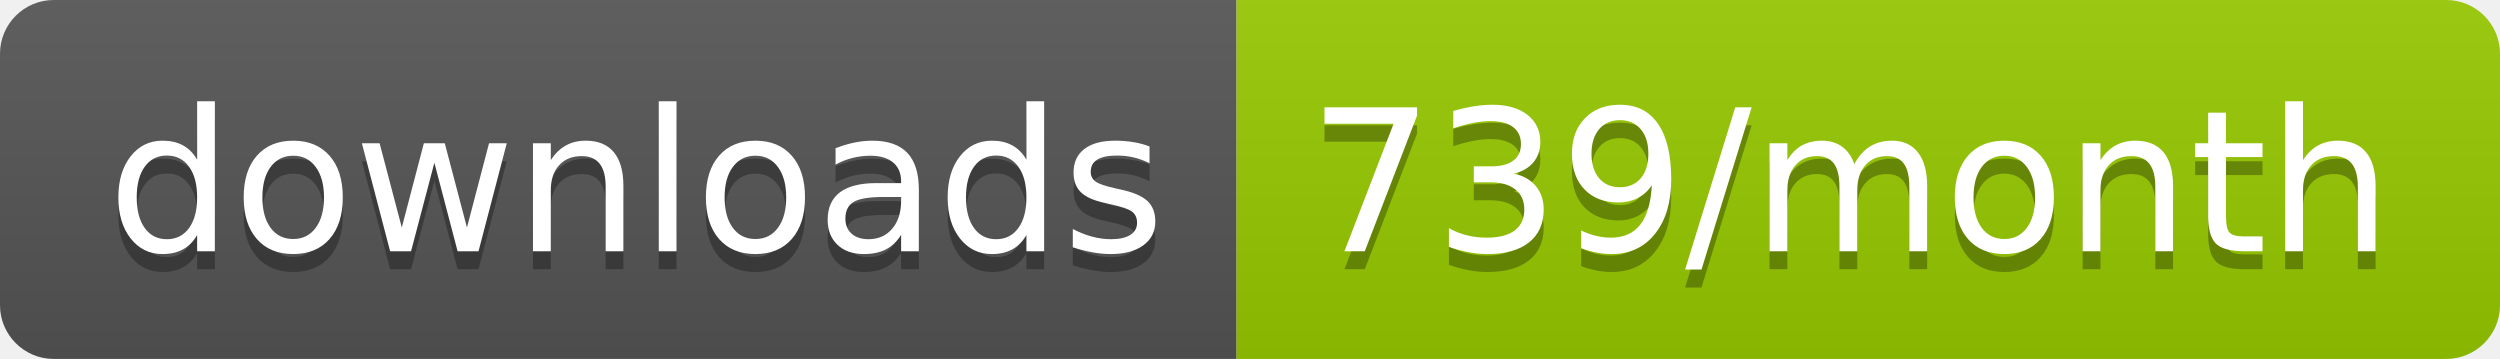
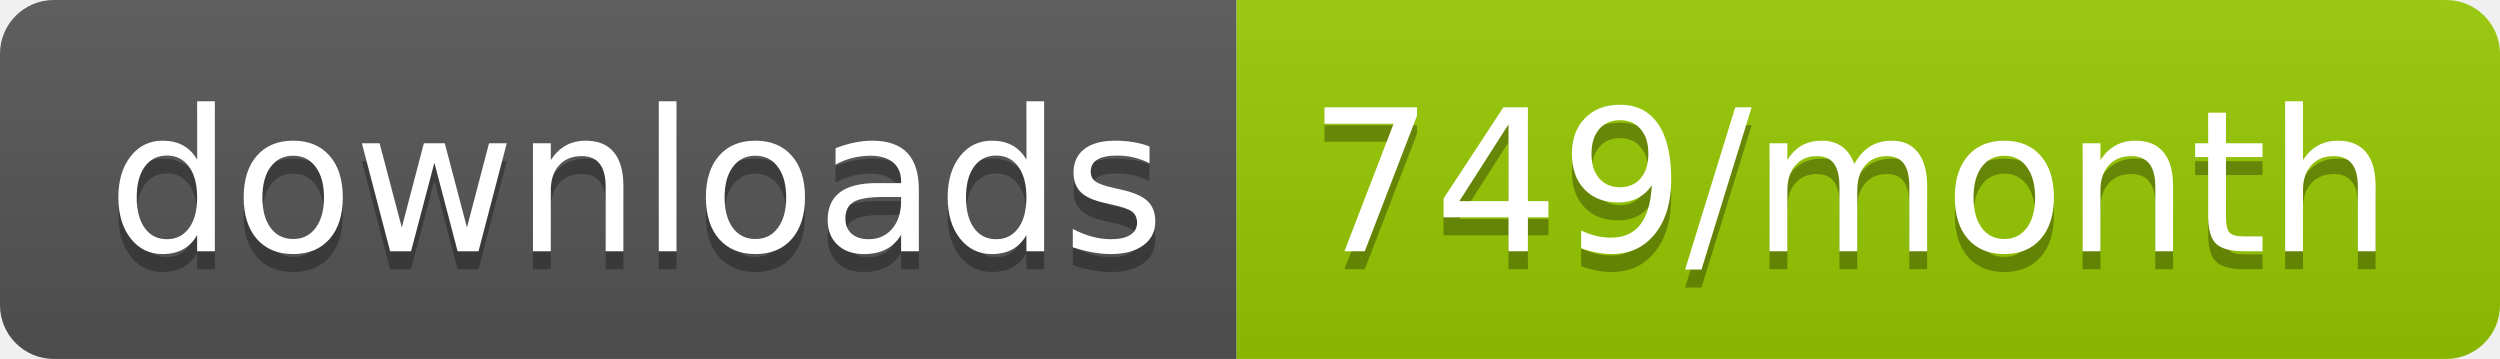
<svg xmlns="http://www.w3.org/2000/svg" width="139.3" height="20">
  <linearGradient id="smooth" x2="0" y2="100%">
    <stop offset="0" stop-color="#bbb" stop-opacity=".1" />
    <stop offset="1" stop-opacity=".1" />
  </linearGradient>
  <clipPath id="round">
    <rect width="139.3" height="20" rx="3" fill="#fff" />
  </clipPath>
  <g clip-path="url(#round)">
    <rect width="68.9" height="20" fill="#555" />
    <rect x="68.9" width="70.4" height="20" fill="#97CA00" />
    <rect width="139.3" height="20" fill="url(#smooth)" />
  </g>
  <g fill="#fff" text-anchor="middle" font-family="DejaVu Sans,Verdana,Geneva,sans-serif" font-size="110">
    <text x="354.5" y="150" fill="#010101" fill-opacity=".3" transform="scale(0.1)" textLength="589.0" lengthAdjust="spacing">downloads</text>
    <text x="354.5" y="140" transform="scale(0.1)" textLength="589.0" lengthAdjust="spacing">downloads</text>
-     <text x="1031.0" y="150" fill="#010101" fill-opacity=".3" transform="scale(0.1)" textLength="604.0" lengthAdjust="spacing">739/month</text>
-     <text x="1031.0" y="140" transform="scale(0.1)" textLength="604.0" lengthAdjust="spacing">739/month</text>
+     <text x="1031.0" y="150" fill="#010101" fill-opacity=".3" transform="scale(0.1)" textLength="604.0" lengthAdjust="spacing">749/month</text>
+     <text x="1031.0" y="140" transform="scale(0.1)" textLength="604.0" lengthAdjust="spacing">749/month</text>
  </g>
</svg>
